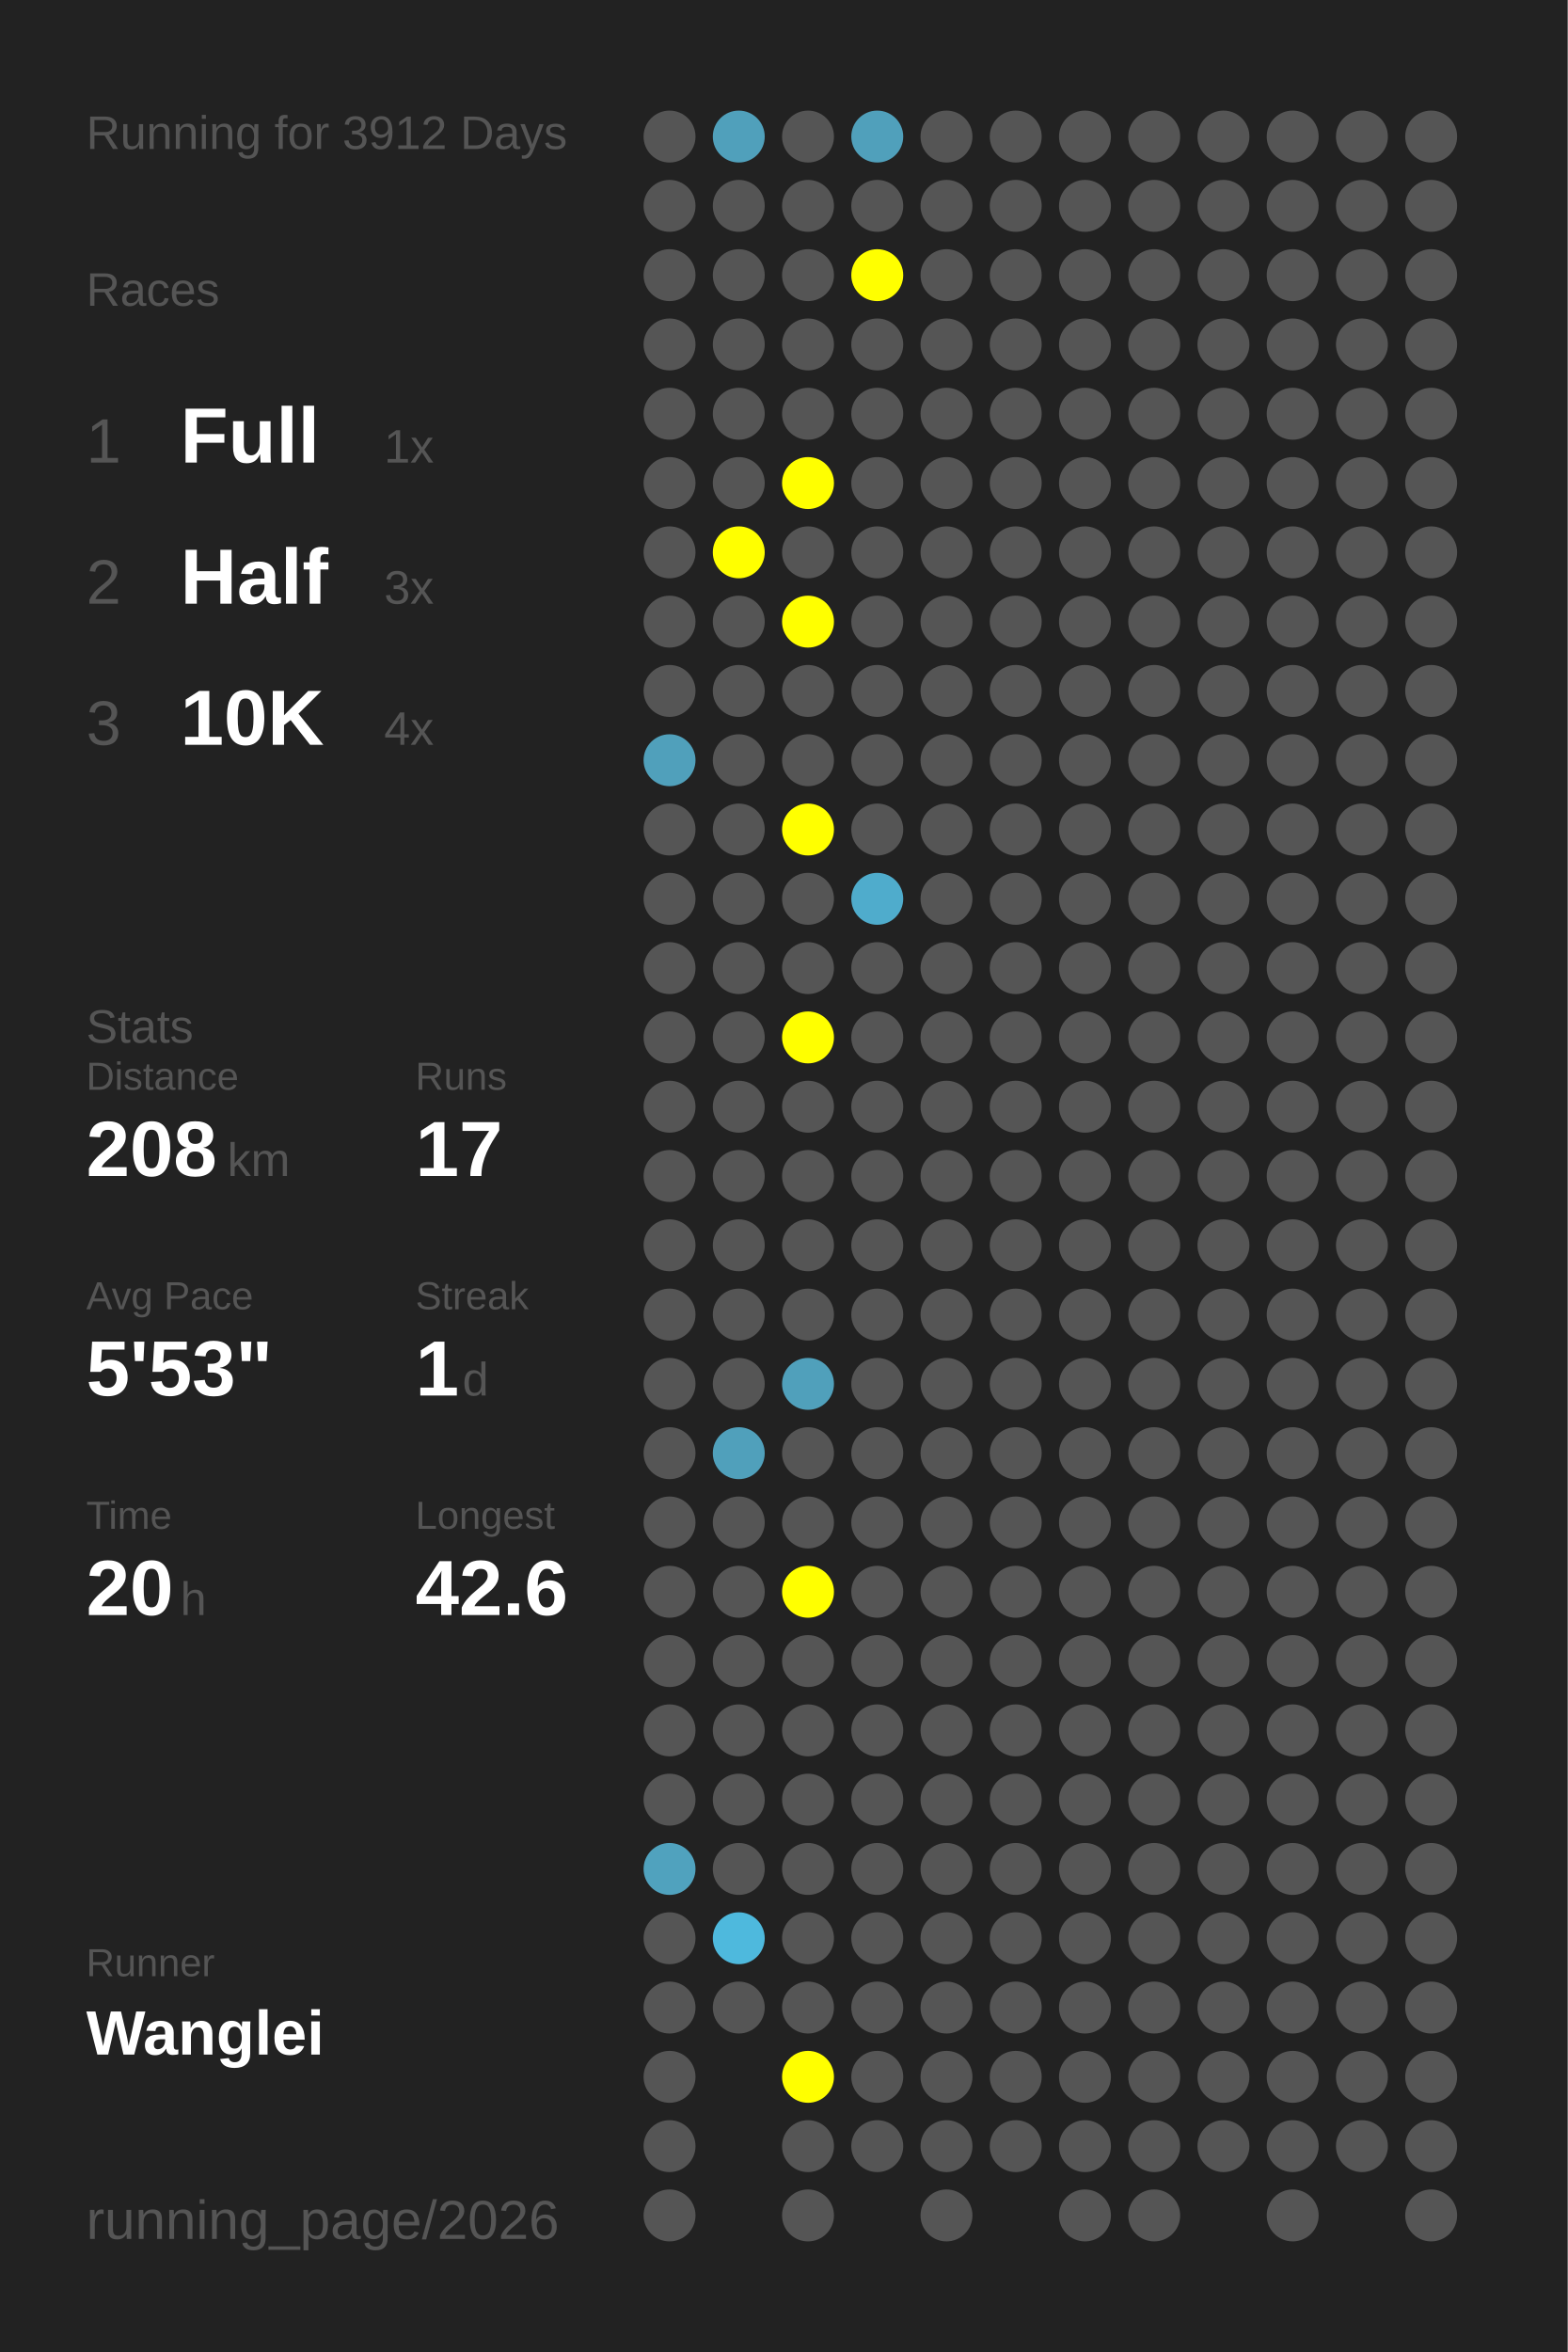
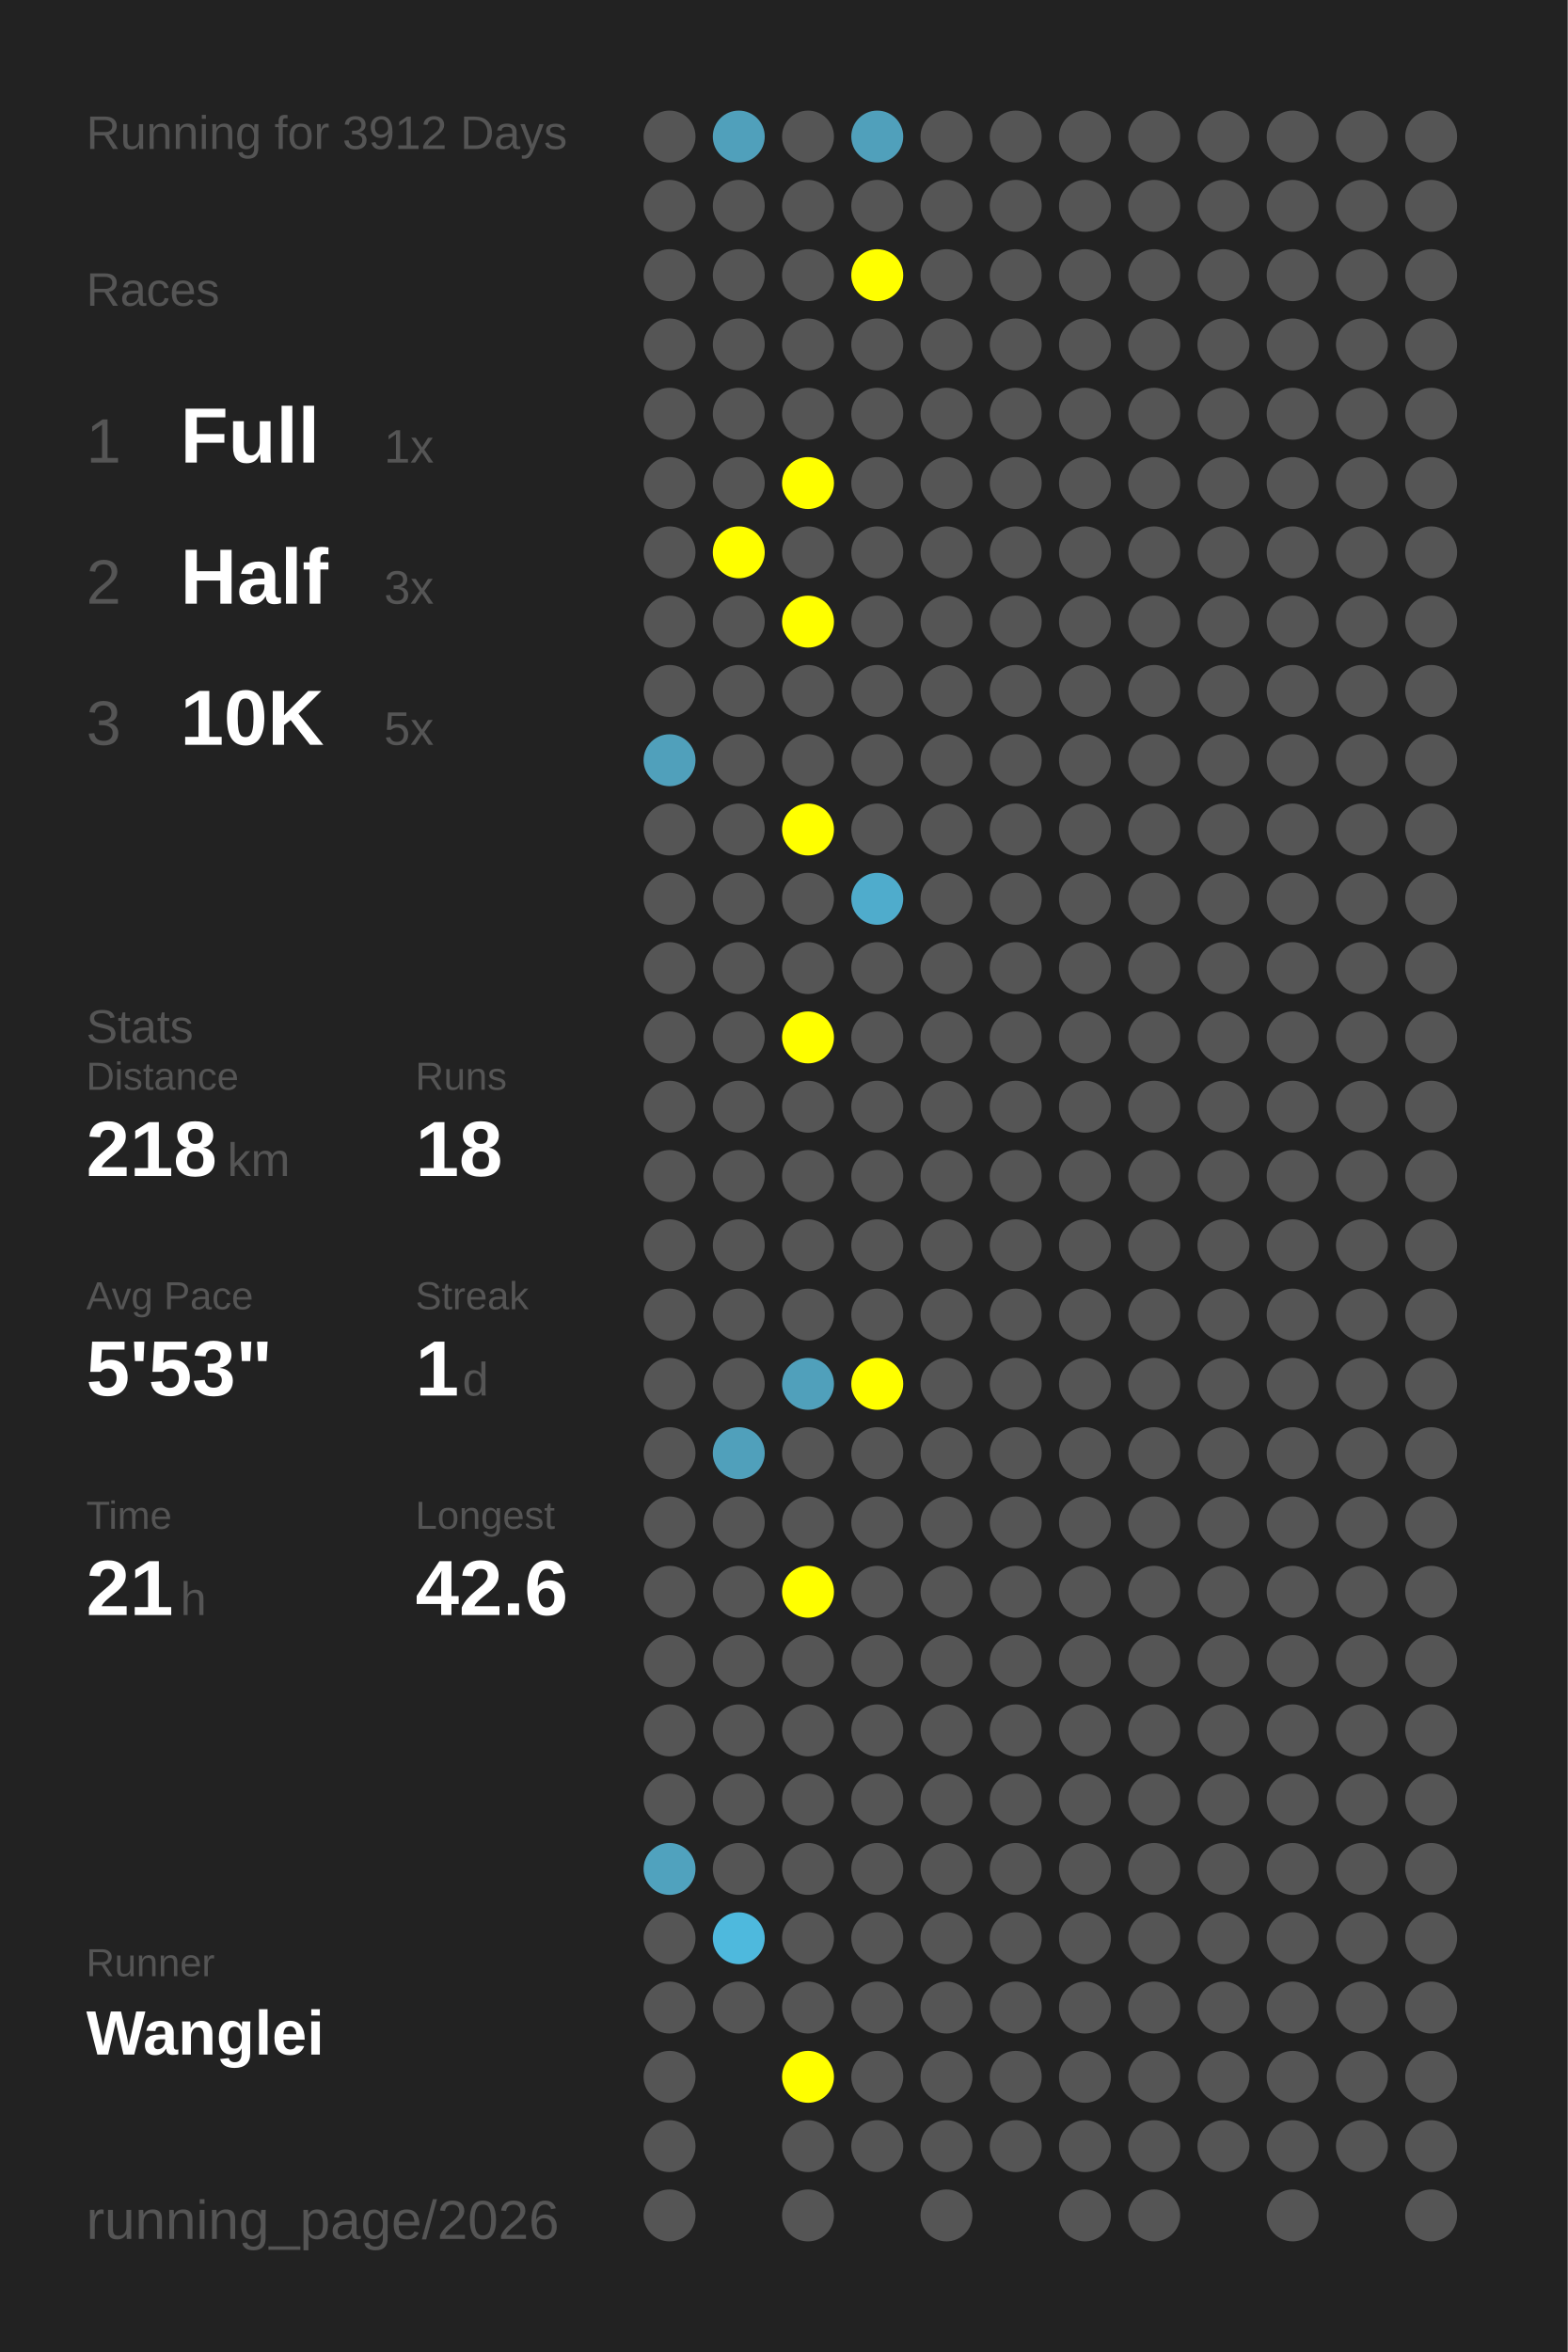
<svg xmlns="http://www.w3.org/2000/svg" baseProfile="full" height="300mm" version="1.1" viewBox="0,0,200,300" width="200mm">
  <defs />
  <rect fill="#222222" height="300" width="200" x="0" y="0" />
  <text fill="#555555" style="font-size:6px; font-family:Arial;" x="11" y="19">Running for 3912 Days</text>
  <text fill="#555555" style="font-size:6px; font-family:Arial;" x="11" y="39">Races</text>
  <text fill="#555555" style="font-size:8px; font-family:Arial;" x="11" y="59">1</text>
  <text fill="#FFFFFF" style="font-size:10px; font-family:Arial; font-weight:bold;" x="23" y="59">Full</text>
  <text fill="#555555" style="font-size:6px; font-family:Arial;" x="49" y="59">1x</text>
  <text fill="#555555" style="font-size:8px; font-family:Arial;" x="11" y="77">2</text>
  <text fill="#FFFFFF" style="font-size:10px; font-family:Arial; font-weight:bold;" x="23" y="77">Half</text>
  <text fill="#555555" style="font-size:6px; font-family:Arial;" x="49" y="77">3x</text>
  <text fill="#555555" style="font-size:8px; font-family:Arial;" x="11" y="95">3</text>
  <text fill="#FFFFFF" style="font-size:10px; font-family:Arial; font-weight:bold;" x="23" y="95">10K</text>
-   <text fill="#555555" style="font-size:6px; font-family:Arial;" x="49" y="95">4x</text>
+   <text fill="#555555" style="font-size:6px; font-family:Arial;" x="49" y="95">5x</text>
  <text fill="#555555" style="font-size:6px; font-family:Arial;" x="11" y="133">Stats</text>
  <text fill="#555555" style="font-size:5px; font-family:Arial;" x="11" y="139">Distance</text>
-   <text fill="#FFFFFF" style="font-size:10px; font-family:Arial; font-weight:bold;" x="11" y="150">208</text>
+   <text fill="#FFFFFF" style="font-size:10px; font-family:Arial; font-weight:bold;" x="11" y="150">218</text>
  <text fill="#555555" style="font-size:6px; font-family:Arial;" x="29" y="150">km</text>
  <text fill="#555555" style="font-size:5px; font-family:Arial;" x="53" y="139">Runs</text>
-   <text fill="#FFFFFF" style="font-size:10px; font-family:Arial; font-weight:bold;" x="53" y="150">17</text>
+   <text fill="#FFFFFF" style="font-size:10px; font-family:Arial; font-weight:bold;" x="53" y="150">18</text>
  <text fill="#555555" style="font-size:5px; font-family:Arial;" x="11" y="167">Avg Pace</text>
  <text fill="#FFFFFF" style="font-size:10px; font-family:Arial; font-weight:bold;" x="11" y="178">5'53"</text>
  <text fill="#555555" style="font-size:5px; font-family:Arial;" x="53" y="167">Streak</text>
  <text fill="#FFFFFF" style="font-size:10px; font-family:Arial; font-weight:bold;" x="53" y="178">1</text>
  <text fill="#555555" style="font-size:6px; font-family:Arial;" x="59" y="178">d</text>
  <text fill="#555555" style="font-size:5px; font-family:Arial;" x="11" y="195">Time</text>
-   <text fill="#FFFFFF" style="font-size:10px; font-family:Arial; font-weight:bold;" x="11" y="206">20</text>
+   <text fill="#FFFFFF" style="font-size:10px; font-family:Arial; font-weight:bold;" x="11" y="206">21</text>
  <text fill="#555555" style="font-size:6px; font-family:Arial;" x="23" y="206">h</text>
  <text fill="#555555" style="font-size:5px; font-family:Arial;" x="53" y="195">Longest</text>
  <text fill="#FFFFFF" style="font-size:10px; font-family:Arial; font-weight:bold;" x="53" y="206">42.6</text>
  <text fill="#555555" style="font-size:5px; font-family:Arial;" x="11" y="252.065">Runner</text>
  <text fill="#FFFFFF" style="font-size:8px; font-family:Arial; font-weight:bold;" x="11" y="262.065">Wanglei</text>
  <text fill="#555555" style="font-size:7px; font-family:Arial;" x="11" y="285.581">running_page/2026</text>
  <circle cx="85.417" cy="17.419" fill="#555555" r="3.312" />
  <circle cx="85.417" cy="26.258" fill="#555555" r="3.312" />
  <circle cx="85.417" cy="35.097" fill="#555555" r="3.312" />
  <circle cx="85.417" cy="43.935" fill="#555555" r="3.312" />
  <circle cx="85.417" cy="52.774" fill="#555555" r="3.312" />
  <circle cx="85.417" cy="61.613" fill="#555555" r="3.312" />
  <circle cx="85.417" cy="70.452" fill="#555555" r="3.312" />
  <circle cx="85.417" cy="79.29" fill="#555555" r="3.312" />
  <circle cx="85.417" cy="88.129" fill="#555555" r="3.312" />
  <circle cx="85.417" cy="96.968" fill="#50a0bb" r="3.312" />
  <circle cx="85.417" cy="105.806" fill="#555555" r="3.312" />
  <circle cx="85.417" cy="114.645" fill="#555555" r="3.312" />
  <circle cx="85.417" cy="123.484" fill="#555555" r="3.312" />
  <circle cx="85.417" cy="132.323" fill="#555555" r="3.312" />
  <circle cx="85.417" cy="141.161" fill="#555555" r="3.312" />
  <circle cx="85.417" cy="150" fill="#555555" r="3.312" />
  <circle cx="85.417" cy="158.839" fill="#555555" r="3.312" />
  <circle cx="85.417" cy="167.677" fill="#555555" r="3.312" />
  <circle cx="85.417" cy="176.516" fill="#555555" r="3.312" />
  <circle cx="85.417" cy="185.355" fill="#555555" r="3.312" />
  <circle cx="85.417" cy="194.194" fill="#555555" r="3.312" />
  <circle cx="85.417" cy="203.032" fill="#555555" r="3.312" />
  <circle cx="85.417" cy="211.871" fill="#555555" r="3.312" />
  <circle cx="85.417" cy="220.71" fill="#555555" r="3.312" />
  <circle cx="85.417" cy="229.548" fill="#555555" r="3.312" />
  <circle cx="85.417" cy="238.387" fill="#50a2be" r="3.312" />
  <circle cx="85.417" cy="247.226" fill="#555555" r="3.312" />
  <circle cx="85.417" cy="256.065" fill="#555555" r="3.312" />
  <circle cx="85.417" cy="264.903" fill="#555555" r="3.312" />
  <circle cx="85.417" cy="273.742" fill="#555555" r="3.312" />
  <circle cx="85.417" cy="282.581" fill="#555555" r="3.312" />
  <circle cx="94.25" cy="17.419" fill="#50a0bb" r="3.312" />
  <circle cx="94.25" cy="26.258" fill="#555555" r="3.312" />
  <circle cx="94.25" cy="35.097" fill="#555555" r="3.312" />
  <circle cx="94.25" cy="43.935" fill="#555555" r="3.312" />
  <circle cx="94.25" cy="52.774" fill="#555555" r="3.312" />
  <circle cx="94.25" cy="61.613" fill="#555555" r="3.312" />
  <circle cx="94.25" cy="70.452" fill="#FFFF00" r="3.312" />
  <circle cx="94.25" cy="79.29" fill="#555555" r="3.312" />
  <circle cx="94.25" cy="88.129" fill="#555555" r="3.312" />
  <circle cx="94.25" cy="96.968" fill="#555555" r="3.312" />
  <circle cx="94.25" cy="105.806" fill="#555555" r="3.312" />
  <circle cx="94.25" cy="114.645" fill="#555555" r="3.312" />
  <circle cx="94.25" cy="123.484" fill="#555555" r="3.312" />
  <circle cx="94.25" cy="132.323" fill="#555555" r="3.312" />
  <circle cx="94.25" cy="141.161" fill="#555555" r="3.312" />
  <circle cx="94.25" cy="150" fill="#555555" r="3.312" />
  <circle cx="94.25" cy="158.839" fill="#555555" r="3.312" />
  <circle cx="94.25" cy="167.677" fill="#555555" r="3.312" />
  <circle cx="94.25" cy="176.516" fill="#555555" r="3.312" />
  <circle cx="94.25" cy="185.355" fill="#50a0bb" r="3.312" />
  <circle cx="94.25" cy="194.194" fill="#555555" r="3.312" />
  <circle cx="94.25" cy="203.032" fill="#555555" r="3.312" />
  <circle cx="94.25" cy="211.871" fill="#555555" r="3.312" />
  <circle cx="94.25" cy="220.71" fill="#555555" r="3.312" />
  <circle cx="94.25" cy="229.548" fill="#555555" r="3.312" />
  <circle cx="94.25" cy="238.387" fill="#555555" r="3.312" />
  <circle cx="94.25" cy="247.226" fill="#4eb9dd" r="3.312" />
  <circle cx="94.25" cy="256.065" fill="#555555" r="3.312" />
  <circle cx="103.083" cy="17.419" fill="#555555" r="3.312" />
  <circle cx="103.083" cy="26.258" fill="#555555" r="3.312" />
  <circle cx="103.083" cy="35.097" fill="#555555" r="3.312" />
  <circle cx="103.083" cy="43.935" fill="#555555" r="3.312" />
  <circle cx="103.083" cy="52.774" fill="#555555" r="3.312" />
  <circle cx="103.083" cy="61.613" fill="#FFFF00" r="3.312" />
  <circle cx="103.083" cy="70.452" fill="#555555" r="3.312" />
  <circle cx="103.083" cy="79.29" fill="#FFFF00" r="3.312" />
  <circle cx="103.083" cy="88.129" fill="#555555" r="3.312" />
  <circle cx="103.083" cy="96.968" fill="#555555" r="3.312" />
  <circle cx="103.083" cy="105.806" fill="#FFFF00" r="3.312" />
  <circle cx="103.083" cy="114.645" fill="#555555" r="3.312" />
  <circle cx="103.083" cy="123.484" fill="#555555" r="3.312" />
  <circle cx="103.083" cy="132.323" fill="#FFFF00" r="3.312" />
  <circle cx="103.083" cy="141.161" fill="#555555" r="3.312" />
  <circle cx="103.083" cy="150" fill="#555555" r="3.312" />
  <circle cx="103.083" cy="158.839" fill="#555555" r="3.312" />
  <circle cx="103.083" cy="167.677" fill="#555555" r="3.312" />
  <circle cx="103.083" cy="176.516" fill="#50a0bb" r="3.312" />
  <circle cx="103.083" cy="185.355" fill="#555555" r="3.312" />
  <circle cx="103.083" cy="194.194" fill="#555555" r="3.312" />
  <circle cx="103.083" cy="203.032" fill="#FFFF00" r="3.312" />
  <circle cx="103.083" cy="211.871" fill="#555555" r="3.312" />
  <circle cx="103.083" cy="220.71" fill="#555555" r="3.312" />
  <circle cx="103.083" cy="229.548" fill="#555555" r="3.312" />
  <circle cx="103.083" cy="238.387" fill="#555555" r="3.312" />
  <circle cx="103.083" cy="247.226" fill="#555555" r="3.312" />
  <circle cx="103.083" cy="256.065" fill="#555555" r="3.312" />
  <circle cx="103.083" cy="264.903" fill="#FFFF00" r="3.312" />
  <circle cx="103.083" cy="273.742" fill="#555555" r="3.312" />
  <circle cx="103.083" cy="282.581" fill="#555555" r="3.312" />
  <circle cx="111.917" cy="17.419" fill="#50a0bb" r="3.312" />
  <circle cx="111.917" cy="26.258" fill="#555555" r="3.312" />
  <circle cx="111.917" cy="35.097" fill="#FFFF00" r="3.312" />
  <circle cx="111.917" cy="43.935" fill="#555555" r="3.312" />
  <circle cx="111.917" cy="52.774" fill="#555555" r="3.312" />
  <circle cx="111.917" cy="61.613" fill="#555555" r="3.312" />
  <circle cx="111.917" cy="70.452" fill="#555555" r="3.312" />
  <circle cx="111.917" cy="79.29" fill="#555555" r="3.312" />
  <circle cx="111.917" cy="88.129" fill="#555555" r="3.312" />
  <circle cx="111.917" cy="96.968" fill="#555555" r="3.312" />
  <circle cx="111.917" cy="105.806" fill="#555555" r="3.312" />
  <circle cx="111.917" cy="114.645" fill="#4faccc" r="3.312" />
  <circle cx="111.917" cy="123.484" fill="#555555" r="3.312" />
  <circle cx="111.917" cy="132.323" fill="#555555" r="3.312" />
  <circle cx="111.917" cy="141.161" fill="#555555" r="3.312" />
  <circle cx="111.917" cy="150" fill="#555555" r="3.312" />
  <circle cx="111.917" cy="158.839" fill="#555555" r="3.312" />
  <circle cx="111.917" cy="167.677" fill="#555555" r="3.312" />
-   <circle cx="111.917" cy="176.516" fill="#555555" r="3.312" />
+   <circle cx="111.917" cy="176.516" fill="#FFFF00" r="3.312" />
  <circle cx="111.917" cy="185.355" fill="#555555" r="3.312" />
  <circle cx="111.917" cy="194.194" fill="#555555" r="3.312" />
  <circle cx="111.917" cy="203.032" fill="#555555" r="3.312" />
  <circle cx="111.917" cy="211.871" fill="#555555" r="3.312" />
  <circle cx="111.917" cy="220.71" fill="#555555" r="3.312" />
  <circle cx="111.917" cy="229.548" fill="#555555" r="3.312" />
  <circle cx="111.917" cy="238.387" fill="#555555" r="3.312" />
  <circle cx="111.917" cy="247.226" fill="#555555" r="3.312" />
  <circle cx="111.917" cy="256.065" fill="#555555" r="3.312" />
  <circle cx="111.917" cy="264.903" fill="#555555" r="3.312" />
  <circle cx="111.917" cy="273.742" fill="#555555" r="3.312" />
  <circle cx="120.75" cy="17.419" fill="#555555" r="3.312" />
  <circle cx="120.75" cy="26.258" fill="#555555" r="3.312" />
  <circle cx="120.75" cy="35.097" fill="#555555" r="3.312" />
  <circle cx="120.75" cy="43.935" fill="#555555" r="3.312" />
  <circle cx="120.75" cy="52.774" fill="#555555" r="3.312" />
  <circle cx="120.75" cy="61.613" fill="#555555" r="3.312" />
  <circle cx="120.75" cy="70.452" fill="#555555" r="3.312" />
  <circle cx="120.75" cy="79.29" fill="#555555" r="3.312" />
  <circle cx="120.75" cy="88.129" fill="#555555" r="3.312" />
  <circle cx="120.75" cy="96.968" fill="#555555" r="3.312" />
  <circle cx="120.75" cy="105.806" fill="#555555" r="3.312" />
  <circle cx="120.75" cy="114.645" fill="#555555" r="3.312" />
  <circle cx="120.75" cy="123.484" fill="#555555" r="3.312" />
  <circle cx="120.75" cy="132.323" fill="#555555" r="3.312" />
  <circle cx="120.75" cy="141.161" fill="#555555" r="3.312" />
  <circle cx="120.75" cy="150" fill="#555555" r="3.312" />
  <circle cx="120.75" cy="158.839" fill="#555555" r="3.312" />
  <circle cx="120.75" cy="167.677" fill="#555555" r="3.312" />
  <circle cx="120.75" cy="176.516" fill="#555555" r="3.312" />
  <circle cx="120.75" cy="185.355" fill="#555555" r="3.312" />
  <circle cx="120.75" cy="194.194" fill="#555555" r="3.312" />
  <circle cx="120.75" cy="203.032" fill="#555555" r="3.312" />
  <circle cx="120.75" cy="211.871" fill="#555555" r="3.312" />
  <circle cx="120.75" cy="220.71" fill="#555555" r="3.312" />
  <circle cx="120.75" cy="229.548" fill="#555555" r="3.312" />
  <circle cx="120.75" cy="238.387" fill="#555555" r="3.312" />
  <circle cx="120.75" cy="247.226" fill="#555555" r="3.312" />
  <circle cx="120.75" cy="256.065" fill="#555555" r="3.312" />
  <circle cx="120.75" cy="264.903" fill="#555555" r="3.312" />
  <circle cx="120.75" cy="273.742" fill="#555555" r="3.312" />
  <circle cx="120.75" cy="282.581" fill="#555555" r="3.312" />
  <circle cx="129.583" cy="17.419" fill="#555555" r="3.312" />
  <circle cx="129.583" cy="26.258" fill="#555555" r="3.312" />
  <circle cx="129.583" cy="35.097" fill="#555555" r="3.312" />
  <circle cx="129.583" cy="43.935" fill="#555555" r="3.312" />
  <circle cx="129.583" cy="52.774" fill="#555555" r="3.312" />
  <circle cx="129.583" cy="61.613" fill="#555555" r="3.312" />
  <circle cx="129.583" cy="70.452" fill="#555555" r="3.312" />
  <circle cx="129.583" cy="79.29" fill="#555555" r="3.312" />
  <circle cx="129.583" cy="88.129" fill="#555555" r="3.312" />
  <circle cx="129.583" cy="96.968" fill="#555555" r="3.312" />
  <circle cx="129.583" cy="105.806" fill="#555555" r="3.312" />
  <circle cx="129.583" cy="114.645" fill="#555555" r="3.312" />
  <circle cx="129.583" cy="123.484" fill="#555555" r="3.312" />
  <circle cx="129.583" cy="132.323" fill="#555555" r="3.312" />
  <circle cx="129.583" cy="141.161" fill="#555555" r="3.312" />
  <circle cx="129.583" cy="150" fill="#555555" r="3.312" />
  <circle cx="129.583" cy="158.839" fill="#555555" r="3.312" />
  <circle cx="129.583" cy="167.677" fill="#555555" r="3.312" />
  <circle cx="129.583" cy="176.516" fill="#555555" r="3.312" />
  <circle cx="129.583" cy="185.355" fill="#555555" r="3.312" />
  <circle cx="129.583" cy="194.194" fill="#555555" r="3.312" />
  <circle cx="129.583" cy="203.032" fill="#555555" r="3.312" />
  <circle cx="129.583" cy="211.871" fill="#555555" r="3.312" />
  <circle cx="129.583" cy="220.71" fill="#555555" r="3.312" />
  <circle cx="129.583" cy="229.548" fill="#555555" r="3.312" />
  <circle cx="129.583" cy="238.387" fill="#555555" r="3.312" />
  <circle cx="129.583" cy="247.226" fill="#555555" r="3.312" />
  <circle cx="129.583" cy="256.065" fill="#555555" r="3.312" />
  <circle cx="129.583" cy="264.903" fill="#555555" r="3.312" />
  <circle cx="129.583" cy="273.742" fill="#555555" r="3.312" />
  <circle cx="138.417" cy="17.419" fill="#555555" r="3.312" />
  <circle cx="138.417" cy="26.258" fill="#555555" r="3.312" />
  <circle cx="138.417" cy="35.097" fill="#555555" r="3.312" />
  <circle cx="138.417" cy="43.935" fill="#555555" r="3.312" />
  <circle cx="138.417" cy="52.774" fill="#555555" r="3.312" />
  <circle cx="138.417" cy="61.613" fill="#555555" r="3.312" />
  <circle cx="138.417" cy="70.452" fill="#555555" r="3.312" />
  <circle cx="138.417" cy="79.29" fill="#555555" r="3.312" />
  <circle cx="138.417" cy="88.129" fill="#555555" r="3.312" />
  <circle cx="138.417" cy="96.968" fill="#555555" r="3.312" />
  <circle cx="138.417" cy="105.806" fill="#555555" r="3.312" />
  <circle cx="138.417" cy="114.645" fill="#555555" r="3.312" />
  <circle cx="138.417" cy="123.484" fill="#555555" r="3.312" />
  <circle cx="138.417" cy="132.323" fill="#555555" r="3.312" />
  <circle cx="138.417" cy="141.161" fill="#555555" r="3.312" />
  <circle cx="138.417" cy="150" fill="#555555" r="3.312" />
  <circle cx="138.417" cy="158.839" fill="#555555" r="3.312" />
  <circle cx="138.417" cy="167.677" fill="#555555" r="3.312" />
  <circle cx="138.417" cy="176.516" fill="#555555" r="3.312" />
  <circle cx="138.417" cy="185.355" fill="#555555" r="3.312" />
  <circle cx="138.417" cy="194.194" fill="#555555" r="3.312" />
  <circle cx="138.417" cy="203.032" fill="#555555" r="3.312" />
  <circle cx="138.417" cy="211.871" fill="#555555" r="3.312" />
  <circle cx="138.417" cy="220.71" fill="#555555" r="3.312" />
  <circle cx="138.417" cy="229.548" fill="#555555" r="3.312" />
  <circle cx="138.417" cy="238.387" fill="#555555" r="3.312" />
  <circle cx="138.417" cy="247.226" fill="#555555" r="3.312" />
  <circle cx="138.417" cy="256.065" fill="#555555" r="3.312" />
  <circle cx="138.417" cy="264.903" fill="#555555" r="3.312" />
  <circle cx="138.417" cy="273.742" fill="#555555" r="3.312" />
  <circle cx="138.417" cy="282.581" fill="#555555" r="3.312" />
  <circle cx="147.25" cy="17.419" fill="#555555" r="3.312" />
  <circle cx="147.25" cy="26.258" fill="#555555" r="3.312" />
  <circle cx="147.25" cy="35.097" fill="#555555" r="3.312" />
  <circle cx="147.25" cy="43.935" fill="#555555" r="3.312" />
  <circle cx="147.25" cy="52.774" fill="#555555" r="3.312" />
  <circle cx="147.25" cy="61.613" fill="#555555" r="3.312" />
  <circle cx="147.25" cy="70.452" fill="#555555" r="3.312" />
  <circle cx="147.25" cy="79.29" fill="#555555" r="3.312" />
  <circle cx="147.25" cy="88.129" fill="#555555" r="3.312" />
  <circle cx="147.25" cy="96.968" fill="#555555" r="3.312" />
  <circle cx="147.25" cy="105.806" fill="#555555" r="3.312" />
  <circle cx="147.25" cy="114.645" fill="#555555" r="3.312" />
  <circle cx="147.25" cy="123.484" fill="#555555" r="3.312" />
  <circle cx="147.25" cy="132.323" fill="#555555" r="3.312" />
  <circle cx="147.25" cy="141.161" fill="#555555" r="3.312" />
  <circle cx="147.25" cy="150" fill="#555555" r="3.312" />
  <circle cx="147.25" cy="158.839" fill="#555555" r="3.312" />
  <circle cx="147.25" cy="167.677" fill="#555555" r="3.312" />
  <circle cx="147.25" cy="176.516" fill="#555555" r="3.312" />
  <circle cx="147.25" cy="185.355" fill="#555555" r="3.312" />
  <circle cx="147.25" cy="194.194" fill="#555555" r="3.312" />
  <circle cx="147.25" cy="203.032" fill="#555555" r="3.312" />
  <circle cx="147.25" cy="211.871" fill="#555555" r="3.312" />
  <circle cx="147.25" cy="220.71" fill="#555555" r="3.312" />
  <circle cx="147.25" cy="229.548" fill="#555555" r="3.312" />
  <circle cx="147.25" cy="238.387" fill="#555555" r="3.312" />
  <circle cx="147.25" cy="247.226" fill="#555555" r="3.312" />
  <circle cx="147.25" cy="256.065" fill="#555555" r="3.312" />
  <circle cx="147.25" cy="264.903" fill="#555555" r="3.312" />
  <circle cx="147.25" cy="273.742" fill="#555555" r="3.312" />
  <circle cx="147.25" cy="282.581" fill="#555555" r="3.312" />
  <circle cx="156.083" cy="17.419" fill="#555555" r="3.312" />
  <circle cx="156.083" cy="26.258" fill="#555555" r="3.312" />
  <circle cx="156.083" cy="35.097" fill="#555555" r="3.312" />
  <circle cx="156.083" cy="43.935" fill="#555555" r="3.312" />
  <circle cx="156.083" cy="52.774" fill="#555555" r="3.312" />
  <circle cx="156.083" cy="61.613" fill="#555555" r="3.312" />
  <circle cx="156.083" cy="70.452" fill="#555555" r="3.312" />
  <circle cx="156.083" cy="79.29" fill="#555555" r="3.312" />
  <circle cx="156.083" cy="88.129" fill="#555555" r="3.312" />
  <circle cx="156.083" cy="96.968" fill="#555555" r="3.312" />
  <circle cx="156.083" cy="105.806" fill="#555555" r="3.312" />
  <circle cx="156.083" cy="114.645" fill="#555555" r="3.312" />
  <circle cx="156.083" cy="123.484" fill="#555555" r="3.312" />
  <circle cx="156.083" cy="132.323" fill="#555555" r="3.312" />
  <circle cx="156.083" cy="141.161" fill="#555555" r="3.312" />
  <circle cx="156.083" cy="150" fill="#555555" r="3.312" />
  <circle cx="156.083" cy="158.839" fill="#555555" r="3.312" />
  <circle cx="156.083" cy="167.677" fill="#555555" r="3.312" />
  <circle cx="156.083" cy="176.516" fill="#555555" r="3.312" />
  <circle cx="156.083" cy="185.355" fill="#555555" r="3.312" />
  <circle cx="156.083" cy="194.194" fill="#555555" r="3.312" />
  <circle cx="156.083" cy="203.032" fill="#555555" r="3.312" />
  <circle cx="156.083" cy="211.871" fill="#555555" r="3.312" />
  <circle cx="156.083" cy="220.71" fill="#555555" r="3.312" />
  <circle cx="156.083" cy="229.548" fill="#555555" r="3.312" />
  <circle cx="156.083" cy="238.387" fill="#555555" r="3.312" />
  <circle cx="156.083" cy="247.226" fill="#555555" r="3.312" />
  <circle cx="156.083" cy="256.065" fill="#555555" r="3.312" />
  <circle cx="156.083" cy="264.903" fill="#555555" r="3.312" />
  <circle cx="156.083" cy="273.742" fill="#555555" r="3.312" />
  <circle cx="164.917" cy="17.419" fill="#555555" r="3.312" />
  <circle cx="164.917" cy="26.258" fill="#555555" r="3.312" />
  <circle cx="164.917" cy="35.097" fill="#555555" r="3.312" />
  <circle cx="164.917" cy="43.935" fill="#555555" r="3.312" />
  <circle cx="164.917" cy="52.774" fill="#555555" r="3.312" />
  <circle cx="164.917" cy="61.613" fill="#555555" r="3.312" />
  <circle cx="164.917" cy="70.452" fill="#555555" r="3.312" />
  <circle cx="164.917" cy="79.29" fill="#555555" r="3.312" />
  <circle cx="164.917" cy="88.129" fill="#555555" r="3.312" />
  <circle cx="164.917" cy="96.968" fill="#555555" r="3.312" />
  <circle cx="164.917" cy="105.806" fill="#555555" r="3.312" />
  <circle cx="164.917" cy="114.645" fill="#555555" r="3.312" />
  <circle cx="164.917" cy="123.484" fill="#555555" r="3.312" />
  <circle cx="164.917" cy="132.323" fill="#555555" r="3.312" />
  <circle cx="164.917" cy="141.161" fill="#555555" r="3.312" />
  <circle cx="164.917" cy="150" fill="#555555" r="3.312" />
  <circle cx="164.917" cy="158.839" fill="#555555" r="3.312" />
  <circle cx="164.917" cy="167.677" fill="#555555" r="3.312" />
  <circle cx="164.917" cy="176.516" fill="#555555" r="3.312" />
  <circle cx="164.917" cy="185.355" fill="#555555" r="3.312" />
  <circle cx="164.917" cy="194.194" fill="#555555" r="3.312" />
  <circle cx="164.917" cy="203.032" fill="#555555" r="3.312" />
  <circle cx="164.917" cy="211.871" fill="#555555" r="3.312" />
  <circle cx="164.917" cy="220.71" fill="#555555" r="3.312" />
  <circle cx="164.917" cy="229.548" fill="#555555" r="3.312" />
  <circle cx="164.917" cy="238.387" fill="#555555" r="3.312" />
  <circle cx="164.917" cy="247.226" fill="#555555" r="3.312" />
  <circle cx="164.917" cy="256.065" fill="#555555" r="3.312" />
  <circle cx="164.917" cy="264.903" fill="#555555" r="3.312" />
  <circle cx="164.917" cy="273.742" fill="#555555" r="3.312" />
  <circle cx="164.917" cy="282.581" fill="#555555" r="3.312" />
  <circle cx="173.75" cy="17.419" fill="#555555" r="3.312" />
  <circle cx="173.75" cy="26.258" fill="#555555" r="3.312" />
  <circle cx="173.75" cy="35.097" fill="#555555" r="3.312" />
  <circle cx="173.75" cy="43.935" fill="#555555" r="3.312" />
  <circle cx="173.75" cy="52.774" fill="#555555" r="3.312" />
  <circle cx="173.75" cy="61.613" fill="#555555" r="3.312" />
  <circle cx="173.75" cy="70.452" fill="#555555" r="3.312" />
  <circle cx="173.75" cy="79.29" fill="#555555" r="3.312" />
  <circle cx="173.75" cy="88.129" fill="#555555" r="3.312" />
  <circle cx="173.75" cy="96.968" fill="#555555" r="3.312" />
  <circle cx="173.75" cy="105.806" fill="#555555" r="3.312" />
  <circle cx="173.75" cy="114.645" fill="#555555" r="3.312" />
  <circle cx="173.75" cy="123.484" fill="#555555" r="3.312" />
  <circle cx="173.75" cy="132.323" fill="#555555" r="3.312" />
  <circle cx="173.75" cy="141.161" fill="#555555" r="3.312" />
  <circle cx="173.75" cy="150" fill="#555555" r="3.312" />
  <circle cx="173.75" cy="158.839" fill="#555555" r="3.312" />
  <circle cx="173.75" cy="167.677" fill="#555555" r="3.312" />
  <circle cx="173.75" cy="176.516" fill="#555555" r="3.312" />
  <circle cx="173.75" cy="185.355" fill="#555555" r="3.312" />
  <circle cx="173.75" cy="194.194" fill="#555555" r="3.312" />
  <circle cx="173.75" cy="203.032" fill="#555555" r="3.312" />
  <circle cx="173.75" cy="211.871" fill="#555555" r="3.312" />
  <circle cx="173.75" cy="220.71" fill="#555555" r="3.312" />
  <circle cx="173.75" cy="229.548" fill="#555555" r="3.312" />
  <circle cx="173.75" cy="238.387" fill="#555555" r="3.312" />
  <circle cx="173.75" cy="247.226" fill="#555555" r="3.312" />
  <circle cx="173.75" cy="256.065" fill="#555555" r="3.312" />
  <circle cx="173.75" cy="264.903" fill="#555555" r="3.312" />
  <circle cx="173.75" cy="273.742" fill="#555555" r="3.312" />
  <circle cx="182.583" cy="17.419" fill="#555555" r="3.312" />
  <circle cx="182.583" cy="26.258" fill="#555555" r="3.312" />
  <circle cx="182.583" cy="35.097" fill="#555555" r="3.312" />
  <circle cx="182.583" cy="43.935" fill="#555555" r="3.312" />
  <circle cx="182.583" cy="52.774" fill="#555555" r="3.312" />
  <circle cx="182.583" cy="61.613" fill="#555555" r="3.312" />
  <circle cx="182.583" cy="70.452" fill="#555555" r="3.312" />
  <circle cx="182.583" cy="79.29" fill="#555555" r="3.312" />
  <circle cx="182.583" cy="88.129" fill="#555555" r="3.312" />
  <circle cx="182.583" cy="96.968" fill="#555555" r="3.312" />
  <circle cx="182.583" cy="105.806" fill="#555555" r="3.312" />
  <circle cx="182.583" cy="114.645" fill="#555555" r="3.312" />
  <circle cx="182.583" cy="123.484" fill="#555555" r="3.312" />
  <circle cx="182.583" cy="132.323" fill="#555555" r="3.312" />
  <circle cx="182.583" cy="141.161" fill="#555555" r="3.312" />
  <circle cx="182.583" cy="150" fill="#555555" r="3.312" />
  <circle cx="182.583" cy="158.839" fill="#555555" r="3.312" />
  <circle cx="182.583" cy="167.677" fill="#555555" r="3.312" />
  <circle cx="182.583" cy="176.516" fill="#555555" r="3.312" />
  <circle cx="182.583" cy="185.355" fill="#555555" r="3.312" />
  <circle cx="182.583" cy="194.194" fill="#555555" r="3.312" />
  <circle cx="182.583" cy="203.032" fill="#555555" r="3.312" />
  <circle cx="182.583" cy="211.871" fill="#555555" r="3.312" />
  <circle cx="182.583" cy="220.71" fill="#555555" r="3.312" />
  <circle cx="182.583" cy="229.548" fill="#555555" r="3.312" />
  <circle cx="182.583" cy="238.387" fill="#555555" r="3.312" />
  <circle cx="182.583" cy="247.226" fill="#555555" r="3.312" />
  <circle cx="182.583" cy="256.065" fill="#555555" r="3.312" />
  <circle cx="182.583" cy="264.903" fill="#555555" r="3.312" />
  <circle cx="182.583" cy="273.742" fill="#555555" r="3.312" />
  <circle cx="182.583" cy="282.581" fill="#555555" r="3.312" />
</svg>
